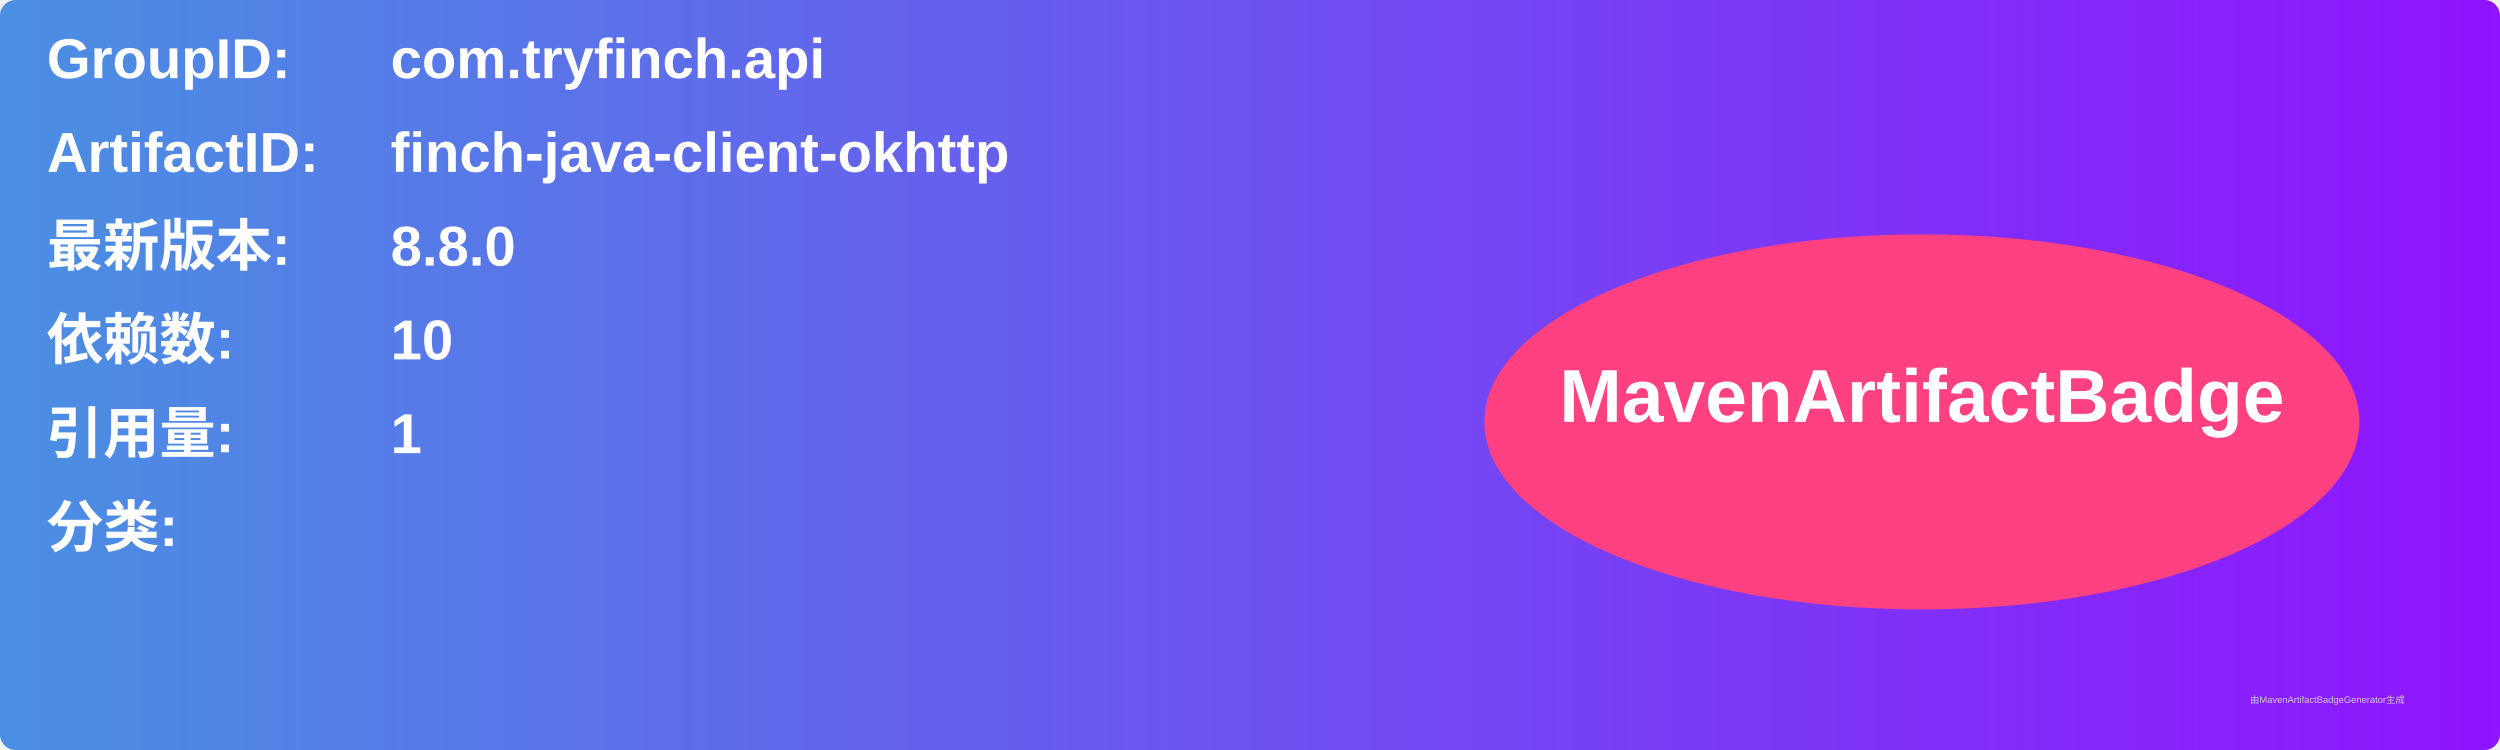
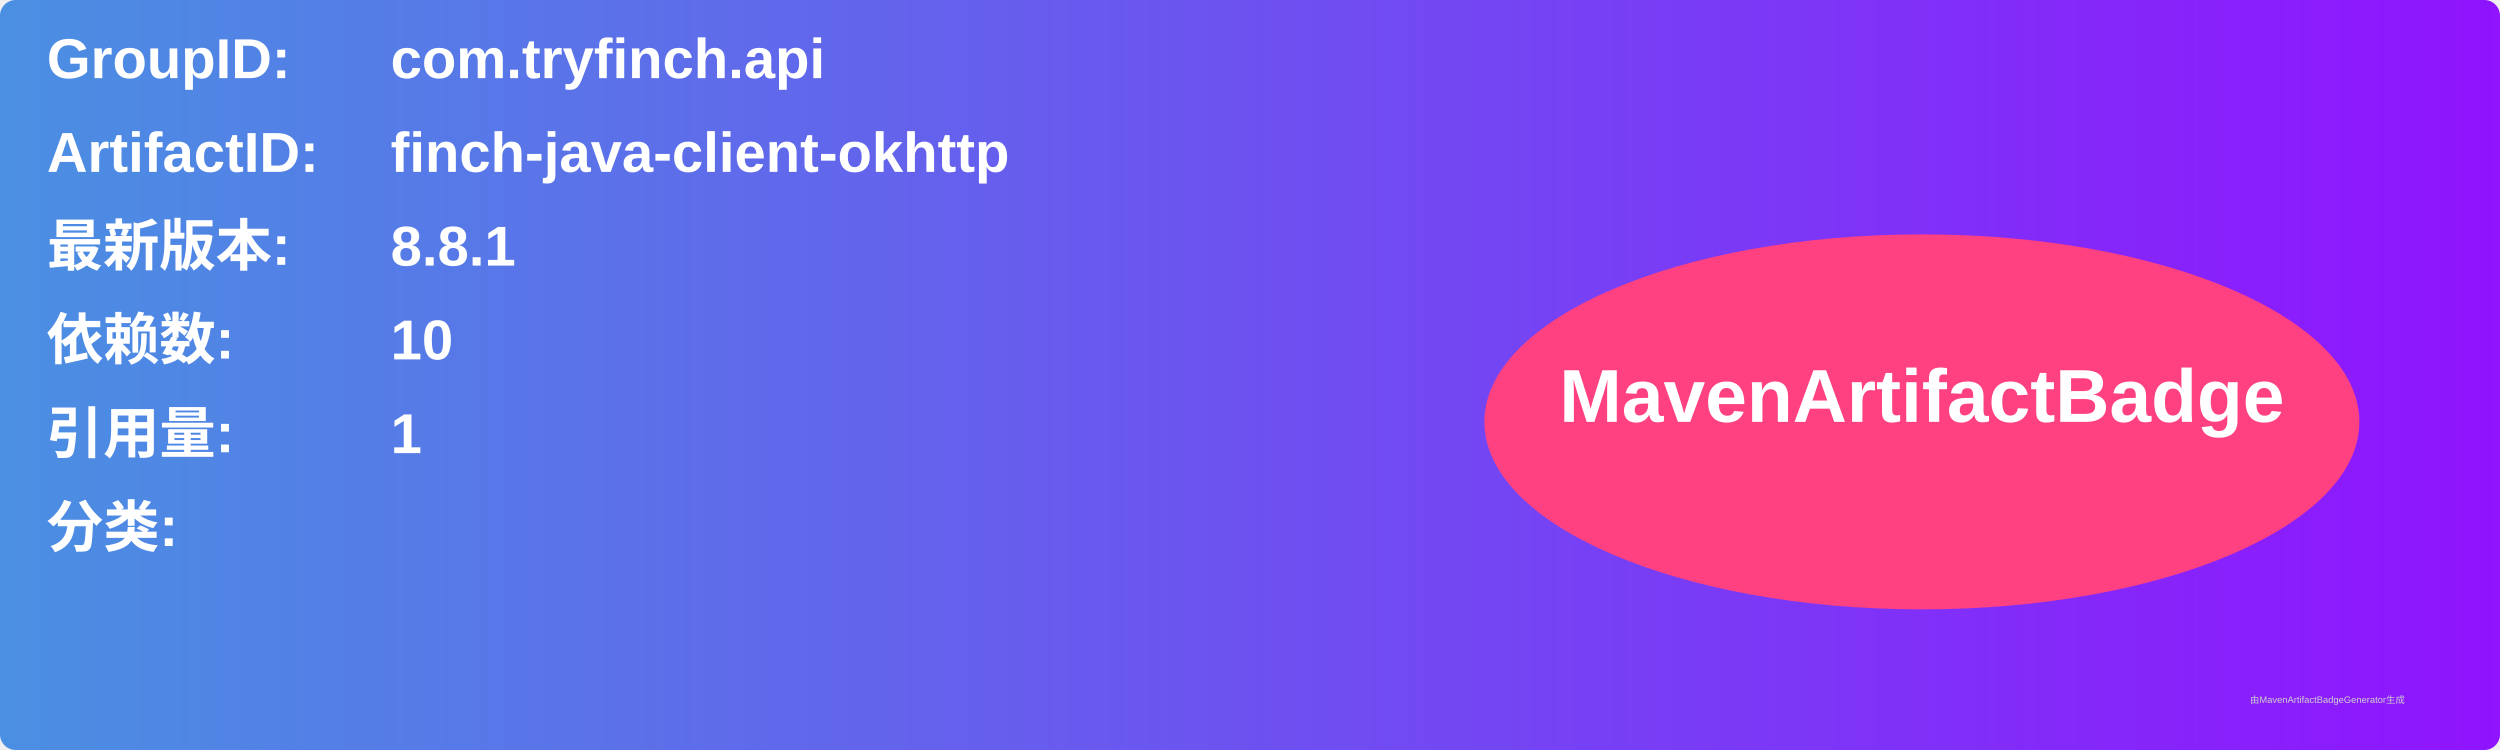
<svg xmlns="http://www.w3.org/2000/svg" width="800" height="240" viewBox="0 0 800 240">
  <linearGradient id="grad" x1="0%" y1="0%" x2="100%" y2="0%">
    <stop offset="0%" stop-color="#4a90e2" />
    <stop offset="100%" stop-color="#9013fe" />
  </linearGradient>
  <rect width="100%" height="100%" rx="5" ry="5" fill="url(#grad)" />
  <g transform="translate(15, 15)">
    <text x="0" y="10" font-family="Arial" font-size="18" fill="white" font-weight="bold" width="260">GroupID:</text>
    <text x="110" y="10" font-family="Arial" font-size="18" fill="white" font-weight="bold" width="460">com.tryfinch.api</text>
    <text x="0" y="40" font-family="Arial" font-size="18" fill="white" font-weight="bold" width="260">ArtifactID:</text>
    <text x="110" y="40" font-family="Arial" font-size="18" fill="white" font-weight="bold" width="460">finch-java-client-okhttp</text>
    <text x="0" y="70" font-family="Arial" font-size="18" fill="white" font-weight="bold">最新版本:</text>
    <text x="110" y="70" font-family="Arial" font-size="18" fill="white" font-weight="bold">
-       <tspan font-weight="bold">8.8.0</tspan>
+       <tspan font-weight="bold">8.8.1</tspan>
    </text>
    <text x="0" y="100" font-family="Arial" font-size="18" fill="white" font-weight="bold">依赖数: </text>
    <text x="110" y="100" font-family="Arial" font-size="18" fill="white">
      <tspan font-weight="bold">10</tspan>
    </text>
    <text x="0" y="130" font-family="Arial" font-size="18" fill="white" font-weight="bold">引用量: </text>
    <text x="110" y="130" font-family="Arial" font-size="18" fill="white">
      <tspan font-weight="bold">1</tspan>
    </text>
    <text x="0" y="160" font-family="Arial" font-size="18" fill="white" font-weight="bold">分类:</text>
    <text x="10" y="190" font-family="Arial" font-size="10" fill="white">
      <tspan font-weight="bold" />
    </text>
    <ellipse cx="600" cy="120" rx="140" ry="60" fill="#ff4081" />
    <text x="600" y="120" text-anchor="middle" font-family="Arial" font-size="24" fill="white" font-weight="bold">MavenArtifactBadge</text>
  </g>
  <text x="720" y="225" font-family="Arial" font-size="3" fill="#d0d0d0">由MavenArtifactBadgeGenerator生成</text>
</svg>
